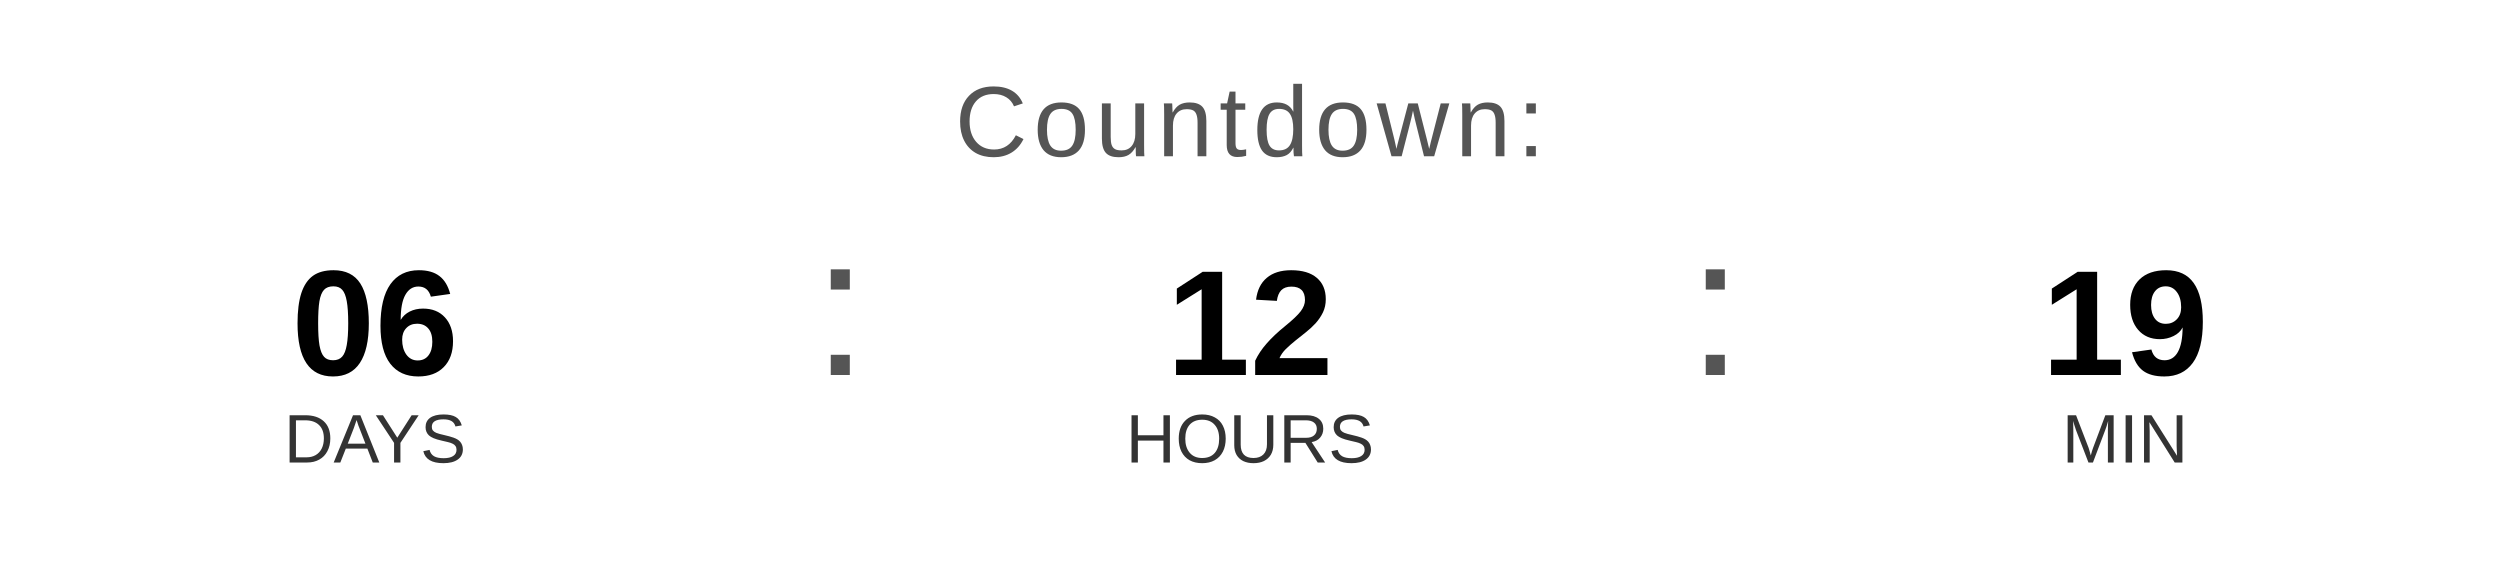
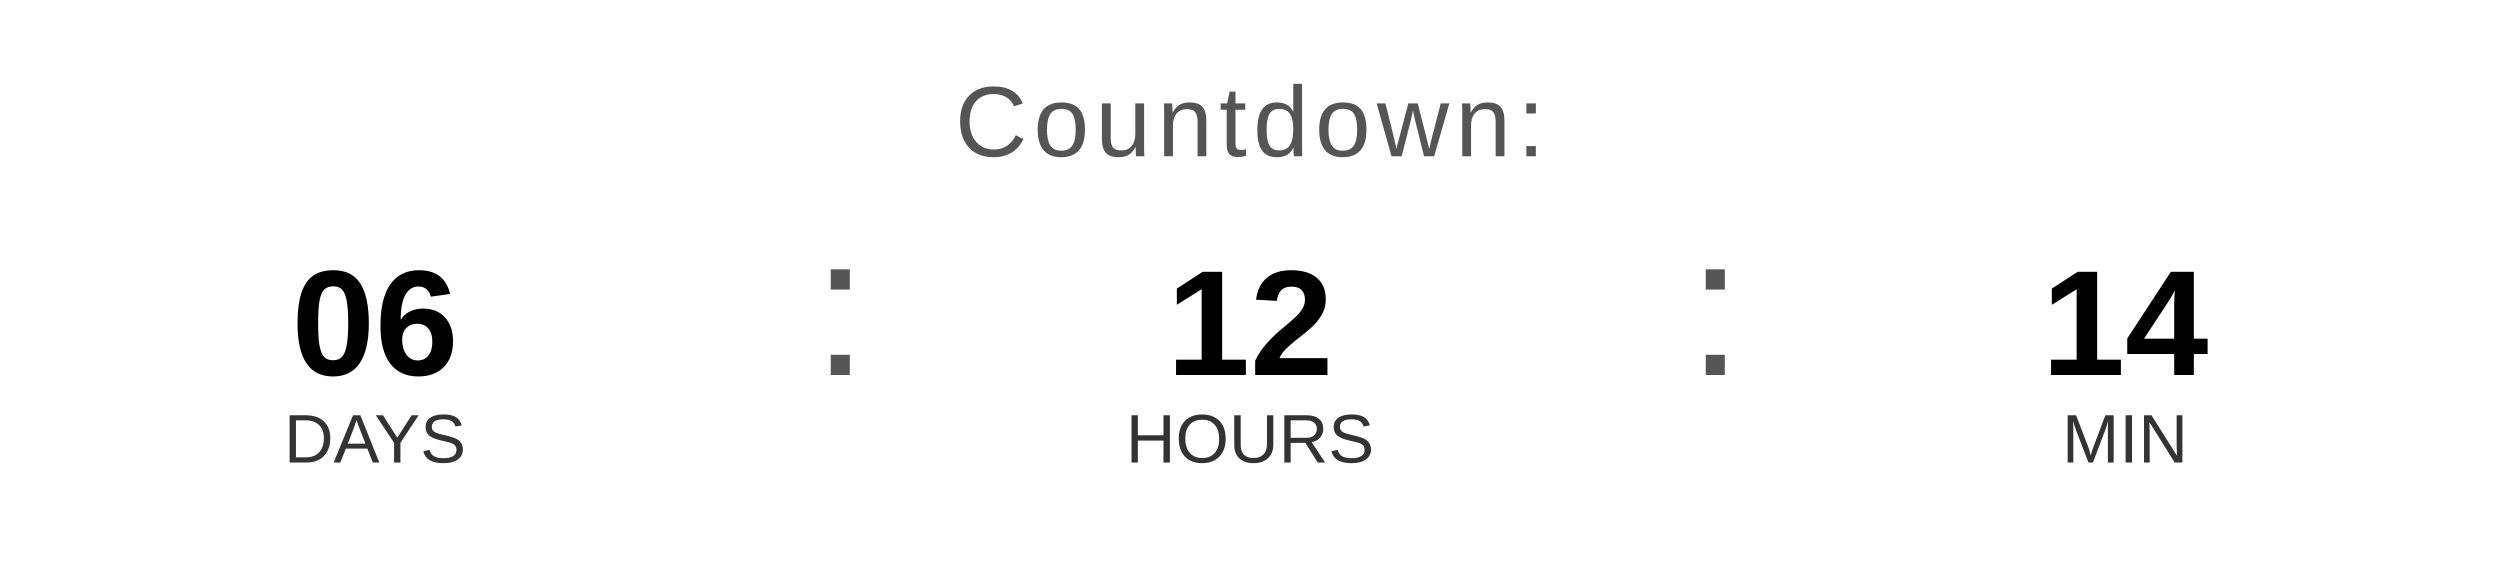
<svg xmlns="http://www.w3.org/2000/svg" width="400" height="90" viewBox="0 0 400 90">
  <text x="200" y="25" font-family="Arial, Helvetica, sans-serif" font-size="16" fill="#555555" text-anchor="middle" letter-spacing="1">
    Countdown:
  </text>
  <text x="60" y="60" font-family="Arial, Helvetica, sans-serif" font-size="24" font-weight="bold" fill="#000000" text-anchor="middle">06</text>
  <text x="60" y="74" font-family="Arial, Helvetica, sans-serif" font-size="11" fill="#333333" text-anchor="middle">DAYS</text>
  <text x="130" y="60" font-family="Arial, sans-serif" font-size="32" fill="#555555">:</text>
  <text x="200" y="60" font-family="Arial, Helvetica, sans-serif" font-size="24" font-weight="bold" fill="#000000" text-anchor="middle">12</text>
  <text x="200" y="74" font-family="Arial, Helvetica, sans-serif" font-size="11" fill="#333333" text-anchor="middle">HOURS</text>
  <text x="270" y="60" font-family="Arial, sans-serif" font-size="32" fill="#555555">:</text>
-   <text x="340" y="60" font-family="Arial, Helvetica, sans-serif" font-size="24" font-weight="bold" fill="#000000" text-anchor="middle">19</text>
+   <text x="340" y="60" font-family="Arial, Helvetica, sans-serif" font-size="24" font-weight="bold" fill="#000000" text-anchor="middle">14</text>
  <text x="340" y="74" font-family="Arial, Helvetica, sans-serif" font-size="11" fill="#333333" text-anchor="middle">MIN</text>
</svg>
